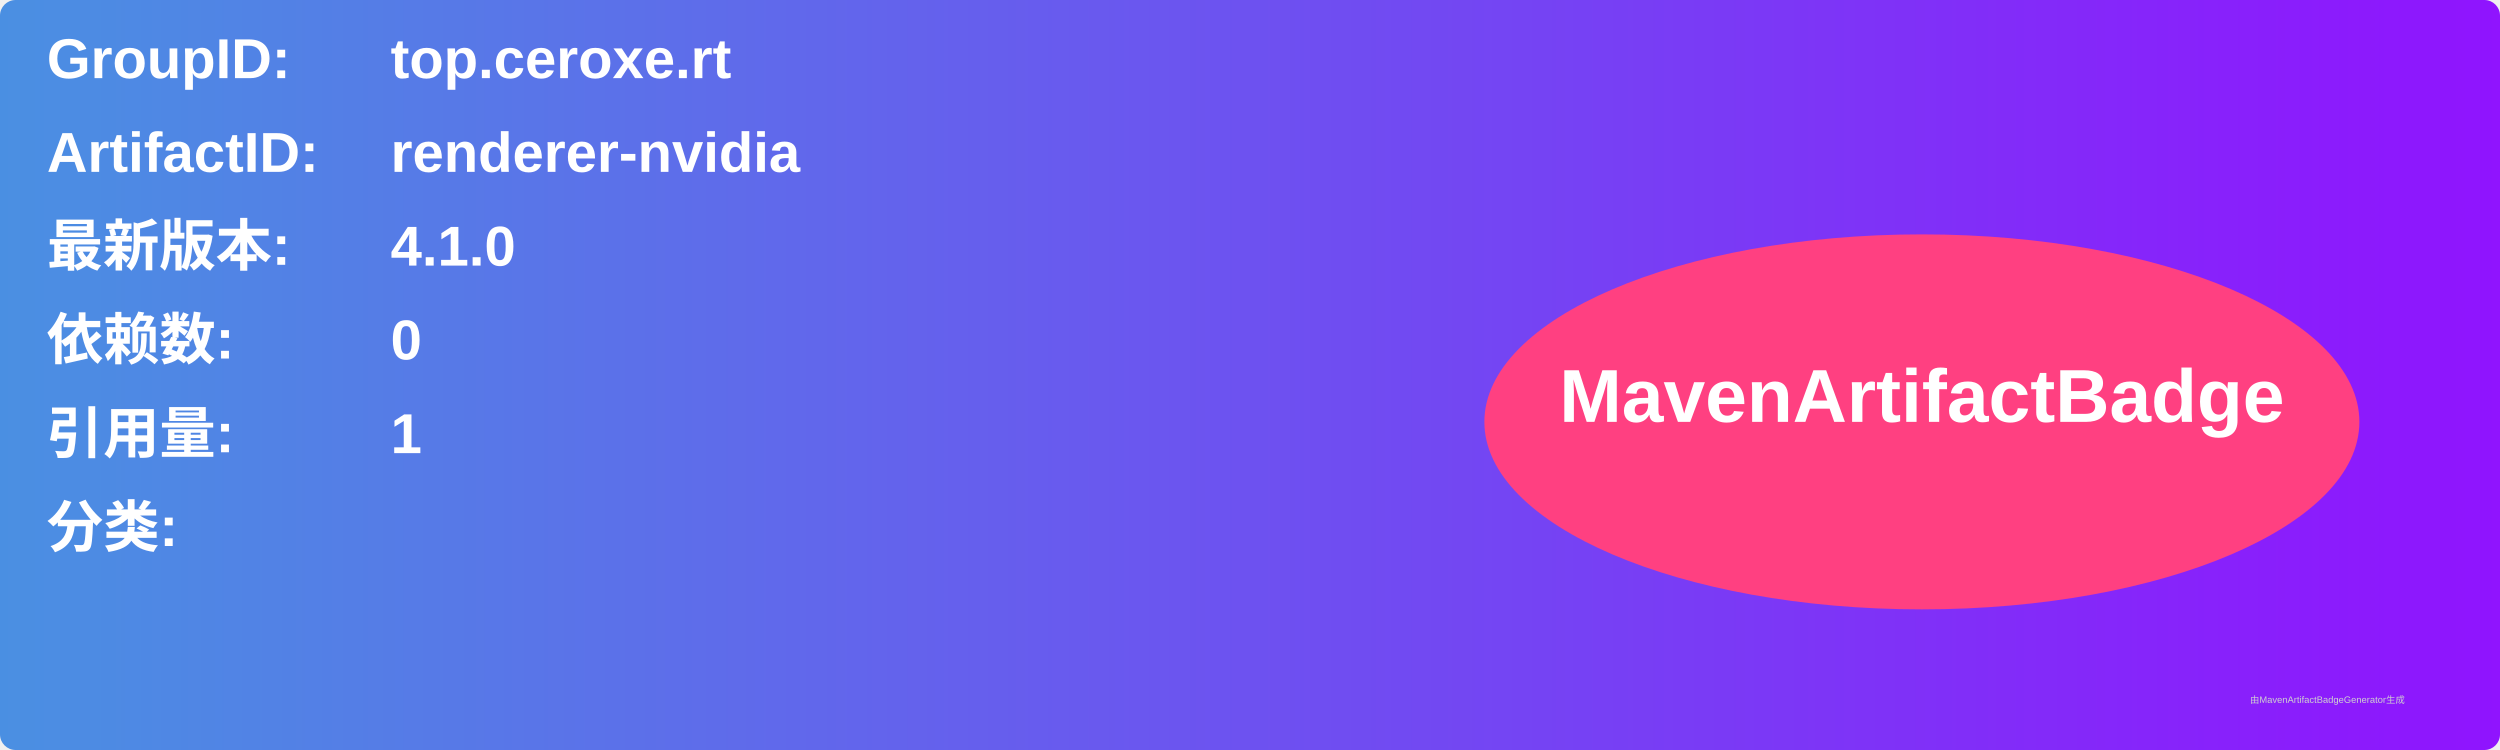
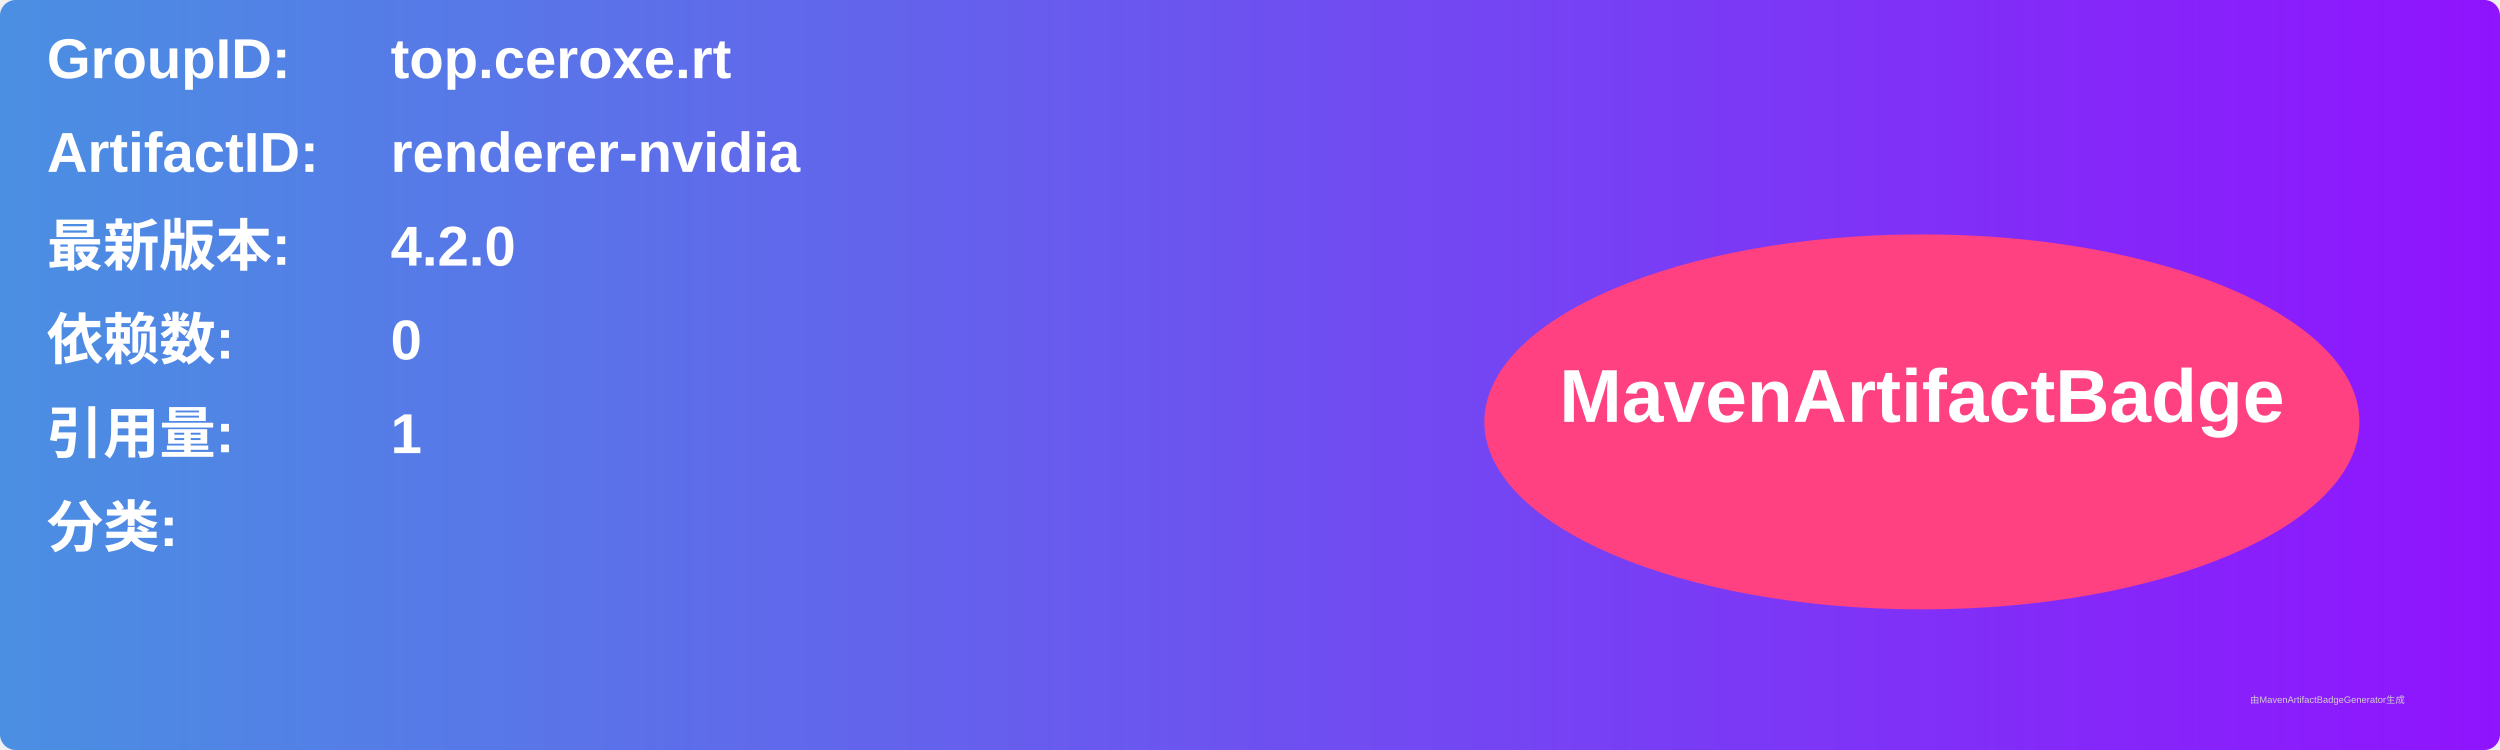
<svg xmlns="http://www.w3.org/2000/svg" width="800" height="240" viewBox="0 0 800 240">
  <linearGradient id="grad" x1="0%" y1="0%" x2="100%" y2="0%">
    <stop offset="0%" stop-color="#4a90e2" />
    <stop offset="100%" stop-color="#9013fe" />
  </linearGradient>
  <rect width="100%" height="100%" rx="5" ry="5" fill="url(#grad)" />
  <g transform="translate(15, 15)">
    <text x="0" y="10" font-family="Arial" font-size="18" fill="white" font-weight="bold" width="260">GroupID:</text>
    <text x="110" y="10" font-family="Arial" font-size="18" fill="white" font-weight="bold" width="460">top.ceroxe.rt</text>
    <text x="0" y="40" font-family="Arial" font-size="18" fill="white" font-weight="bold" width="260">ArtifactID:</text>
    <text x="110" y="40" font-family="Arial" font-size="18" fill="white" font-weight="bold" width="460">renderer-nvidia</text>
    <text x="0" y="70" font-family="Arial" font-size="18" fill="white" font-weight="bold">最新版本:</text>
    <text x="110" y="70" font-family="Arial" font-size="18" fill="white" font-weight="bold">
-       <tspan font-weight="bold">4.1.0</tspan>
+       <tspan font-weight="bold">4.2.0</tspan>
    </text>
    <text x="0" y="100" font-family="Arial" font-size="18" fill="white" font-weight="bold">依赖数: </text>
    <text x="110" y="100" font-family="Arial" font-size="18" fill="white">
      <tspan font-weight="bold">0</tspan>
    </text>
    <text x="0" y="130" font-family="Arial" font-size="18" fill="white" font-weight="bold">引用量: </text>
    <text x="110" y="130" font-family="Arial" font-size="18" fill="white">
      <tspan font-weight="bold">1</tspan>
    </text>
    <text x="0" y="160" font-family="Arial" font-size="18" fill="white" font-weight="bold">分类:</text>
    <text x="10" y="190" font-family="Arial" font-size="10" fill="white">
      <tspan font-weight="bold" />
    </text>
    <ellipse cx="600" cy="120" rx="140" ry="60" fill="#ff4081" />
    <text x="600" y="120" text-anchor="middle" font-family="Arial" font-size="24" fill="white" font-weight="bold">MavenArtifactBadge</text>
  </g>
  <text x="720" y="225" font-family="Arial" font-size="3" fill="#d0d0d0">由MavenArtifactBadgeGenerator生成</text>
</svg>
